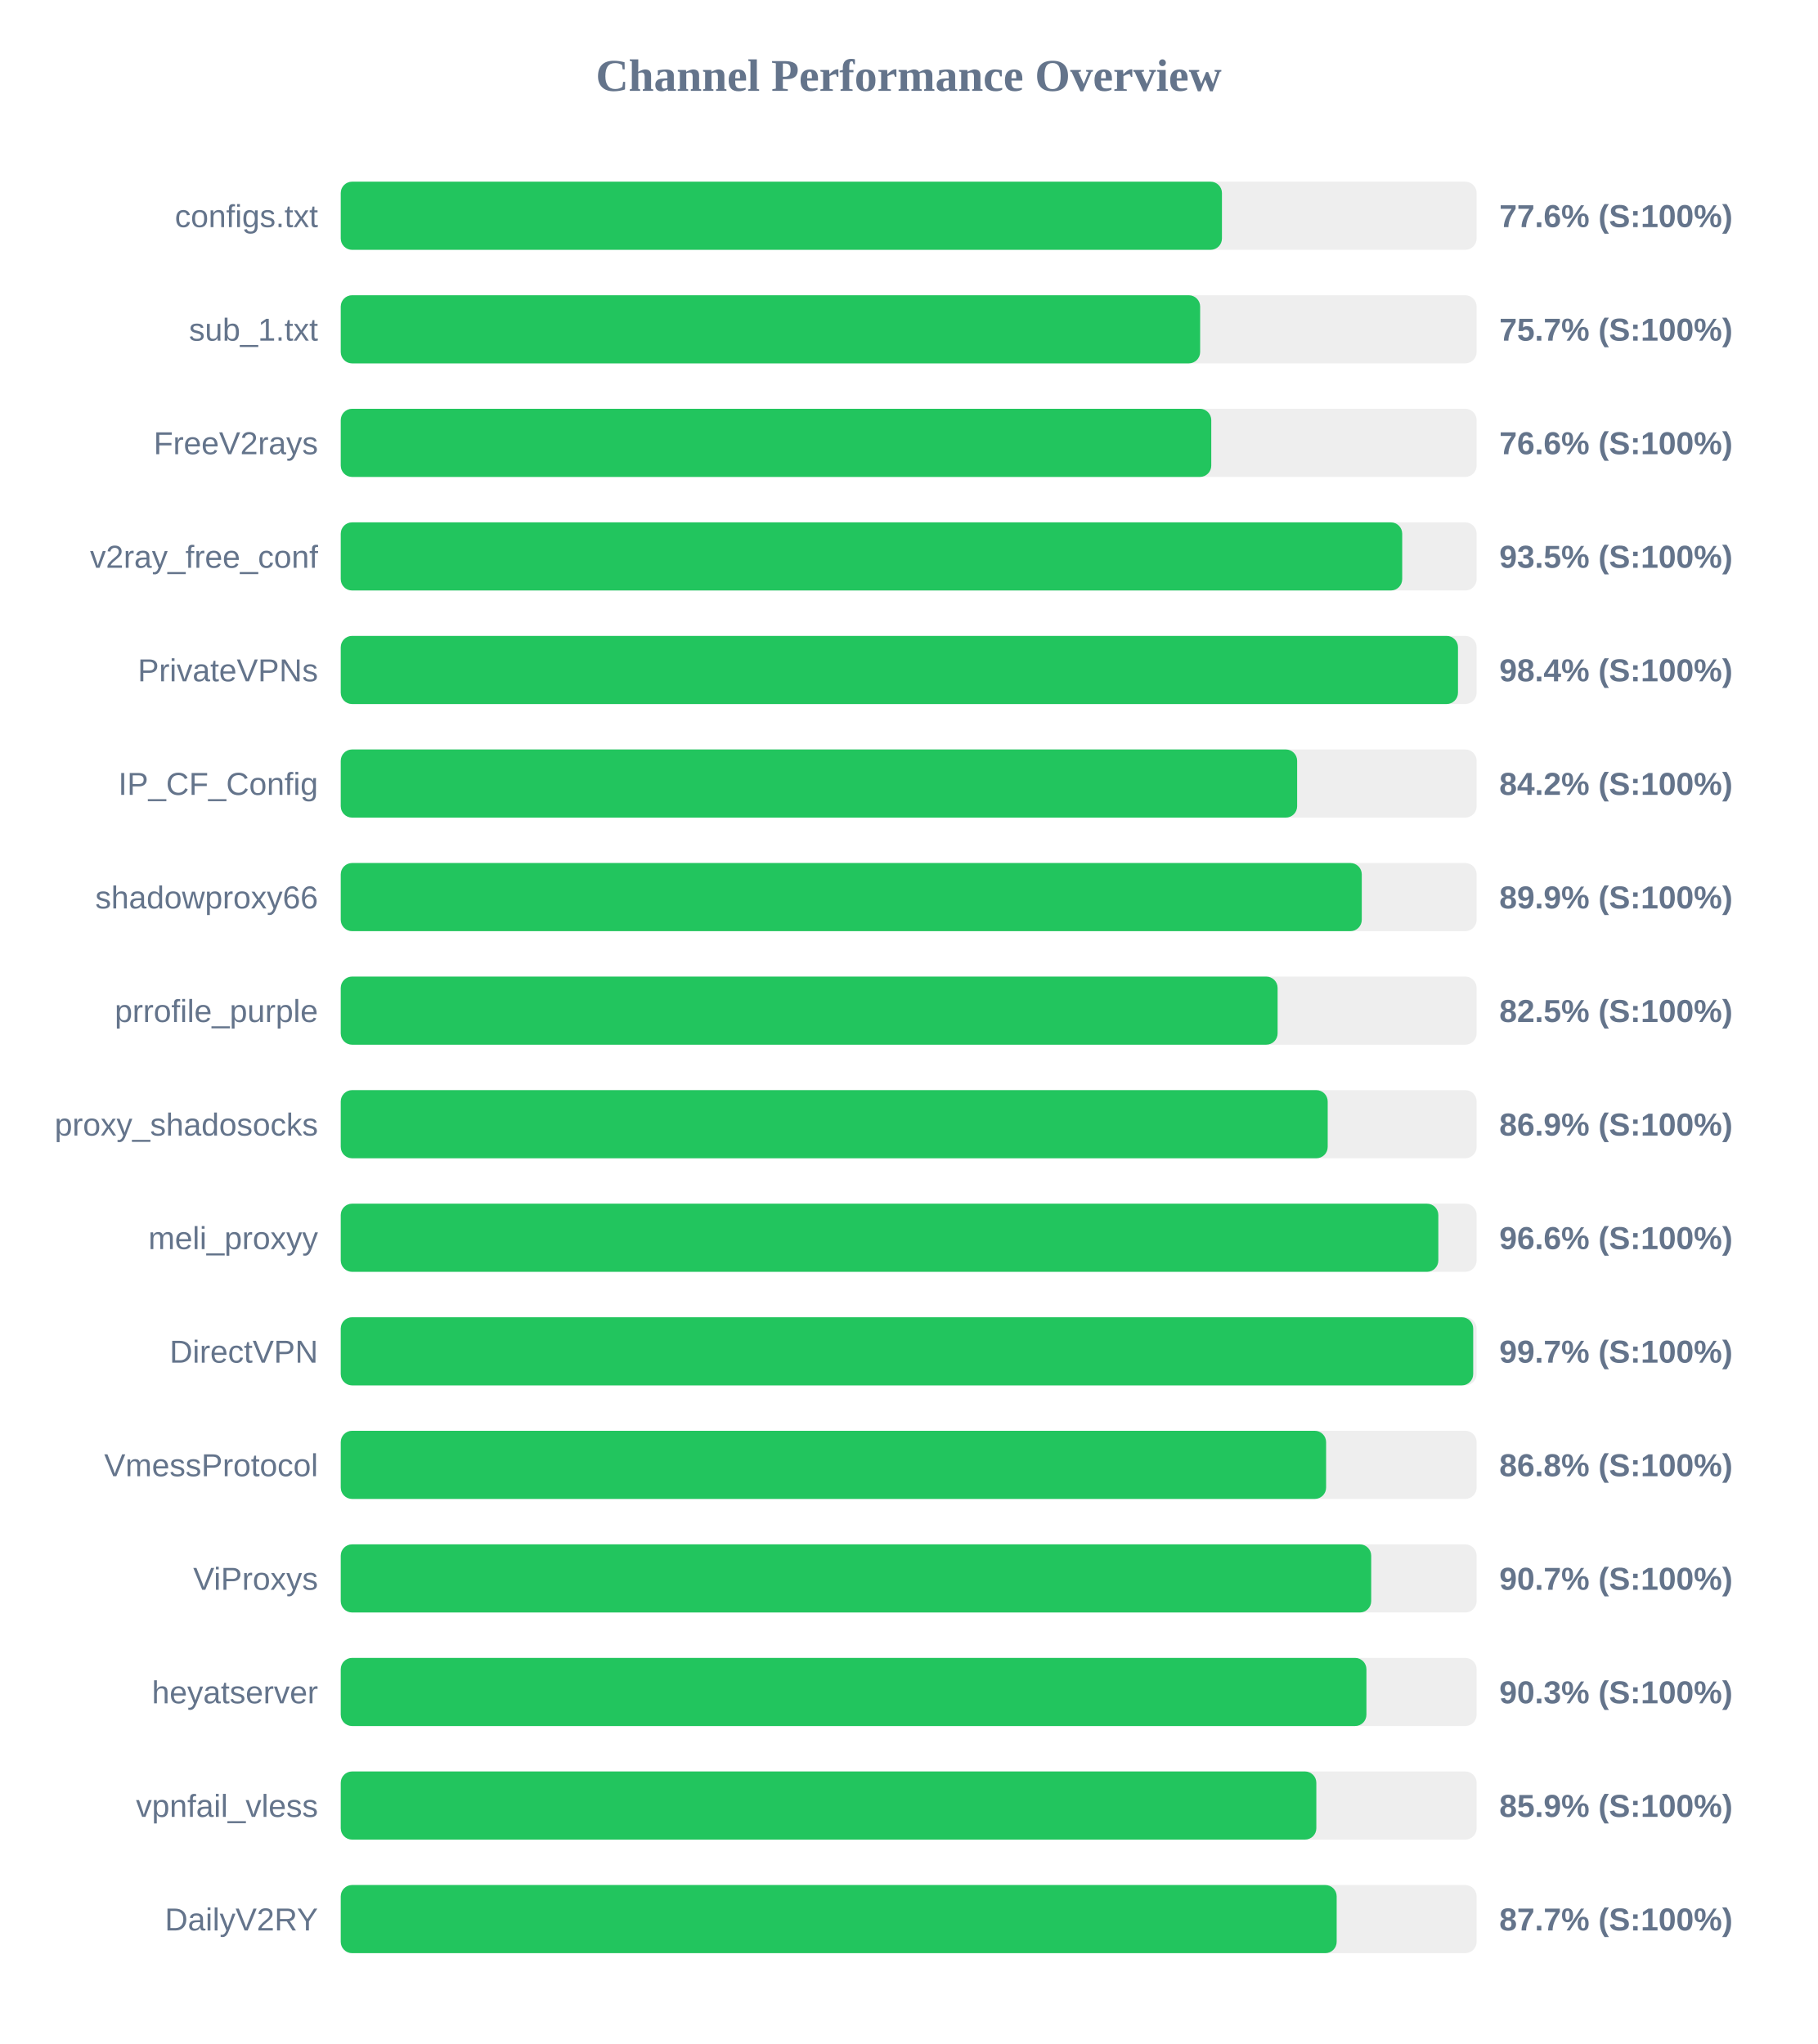
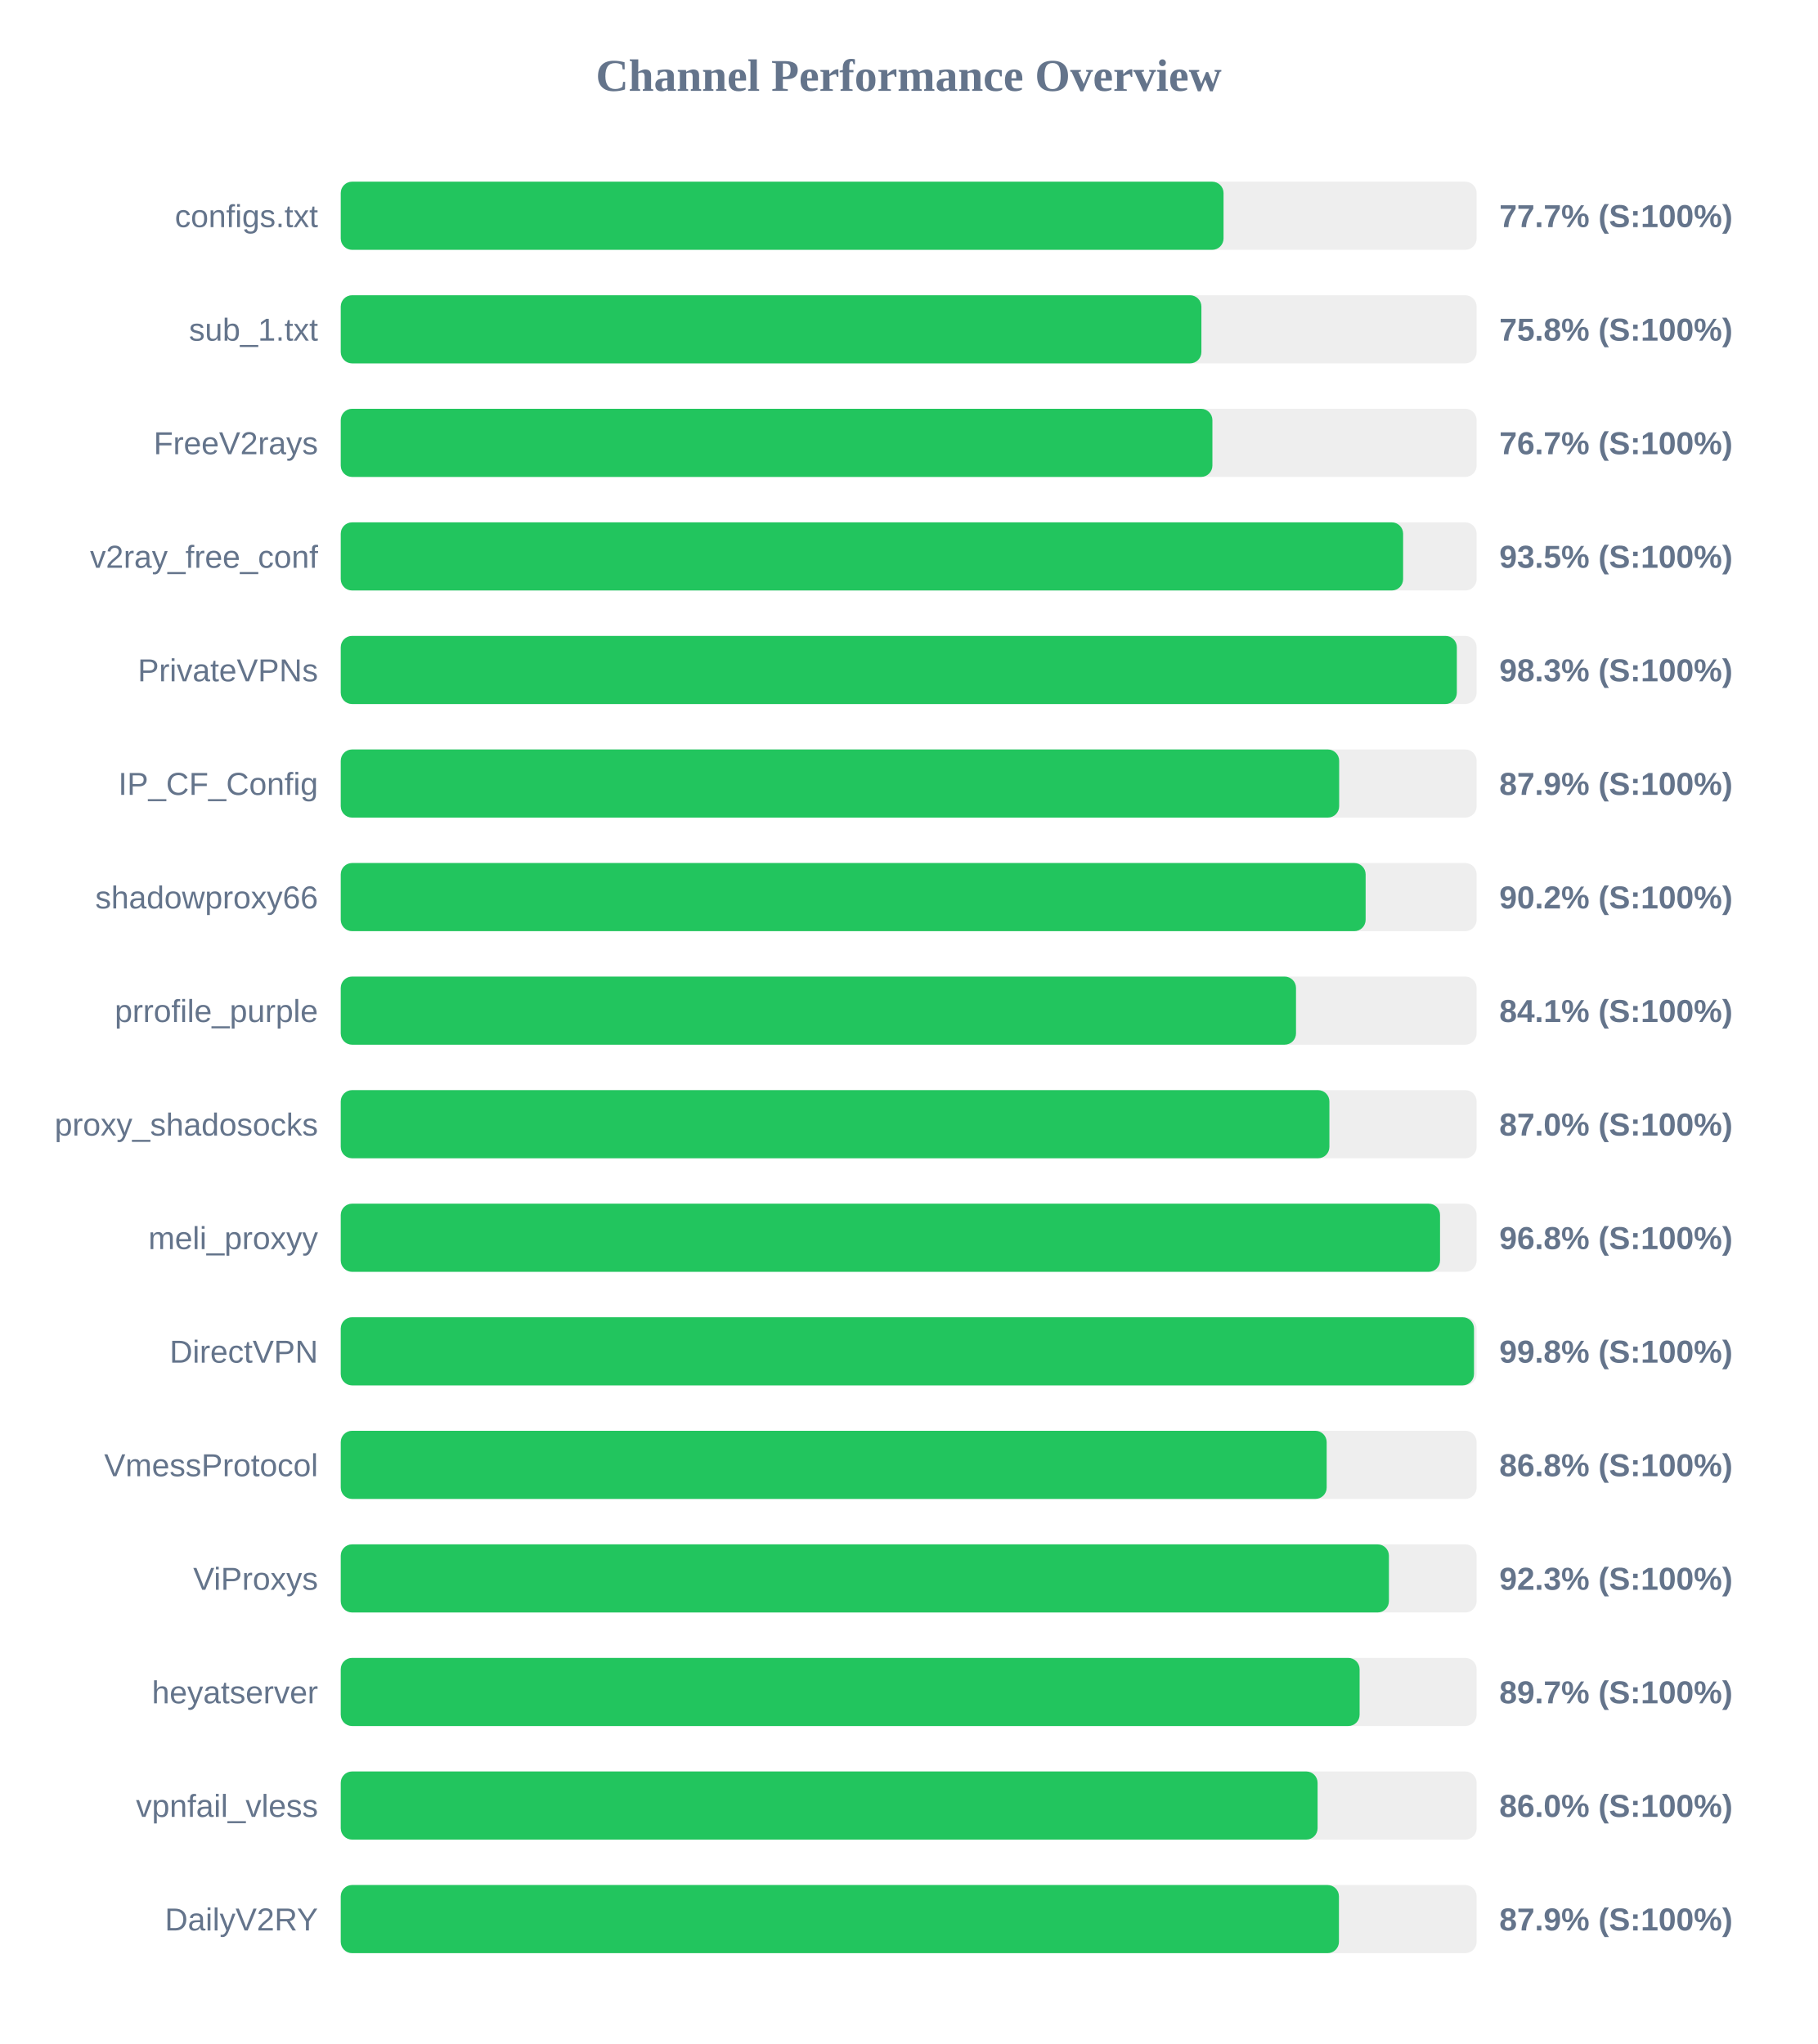
<svg xmlns="http://www.w3.org/2000/svg" width="800" height="900" version="1.1">
  <style>
        .row { font: 14px Arial; fill: #64748b; }
        .score { font: bold 14px Arial; fill: #64748b; }
    </style>
  <text x="400" y="40" text-anchor="middle" font-size="20px" font-weight="bold" fill="#64748b">Channel Performance Overview</text>
  <rect x="150" y="80" width="500" height="30" fill="#eee" rx="5" />
-   <rect x="150" y="80" width="387.9" height="30" fill="#22c55e" rx="5" />
+   <rect x="150" y="80" width="388.6" height="30" fill="#22c55e" rx="5" />
  <text x="140" y="100" text-anchor="end" class="row">configs.txt</text>
-   <text x="660" y="100" text-anchor="start" class="score">77.6% (S:100%)</text>
+   <text x="660" y="100" text-anchor="start" class="score">77.7% (S:100%)</text>
  <rect x="150" y="130" width="500" height="30" fill="#eee" rx="5" />
-   <rect x="150" y="130" width="378.3" height="30" fill="#22c55e" rx="5" />
+   <rect x="150" y="130" width="378.85" height="30" fill="#22c55e" rx="5" />
  <text x="140" y="150" text-anchor="end" class="row">sub_1.txt</text>
-   <text x="660" y="150" text-anchor="start" class="score">75.7% (S:100%)</text>
+   <text x="660" y="150" text-anchor="start" class="score">75.8% (S:100%)</text>
  <rect x="150" y="180" width="500" height="30" fill="#eee" rx="5" />
-   <rect x="150" y="180" width="383.2" height="30" fill="#22c55e" rx="5" />
+   <rect x="150" y="180" width="383.7" height="30" fill="#22c55e" rx="5" />
  <text x="140" y="200" text-anchor="end" class="row">FreeV2rays</text>
-   <text x="660" y="200" text-anchor="start" class="score">76.6% (S:100%)</text>
+   <text x="660" y="200" text-anchor="start" class="score">76.7% (S:100%)</text>
  <rect x="150" y="230" width="500" height="30" fill="#eee" rx="5" />
-   <rect x="150" y="230" width="467.25" height="30" fill="#22c55e" rx="5" />
+   <rect x="150" y="230" width="467.65" height="30" fill="#22c55e" rx="5" />
  <text x="140" y="250" text-anchor="end" class="row">v2ray_free_conf</text>
  <text x="660" y="250" text-anchor="start" class="score">93.5% (S:100%)</text>
  <rect x="150" y="280" width="500" height="30" fill="#eee" rx="5" />
-   <rect x="150" y="280" width="491.8" height="30" fill="#22c55e" rx="5" />
+   <rect x="150" y="280" width="491.3" height="30" fill="#22c55e" rx="5" />
  <text x="140" y="300" text-anchor="end" class="row">PrivateVPNs</text>
-   <text x="660" y="300" text-anchor="start" class="score">98.4% (S:100%)</text>
+   <text x="660" y="300" text-anchor="start" class="score">98.3% (S:100%)</text>
  <rect x="150" y="330" width="500" height="30" fill="#eee" rx="5" />
-   <rect x="150" y="330" width="421.0" height="30" fill="#22c55e" rx="5" />
+   <rect x="150" y="330" width="439.5" height="30" fill="#22c55e" rx="5" />
  <text x="140" y="350" text-anchor="end" class="row">IP_CF_Config</text>
-   <text x="660" y="350" text-anchor="start" class="score">84.2% (S:100%)</text>
+   <text x="660" y="350" text-anchor="start" class="score">87.9% (S:100%)</text>
  <rect x="150" y="380" width="500" height="30" fill="#eee" rx="5" />
-   <rect x="150" y="380" width="449.45" height="30" fill="#22c55e" rx="5" />
+   <rect x="150" y="380" width="451.15" height="30" fill="#22c55e" rx="5" />
  <text x="140" y="400" text-anchor="end" class="row">shadowproxy66</text>
-   <text x="660" y="400" text-anchor="start" class="score">89.9% (S:100%)</text>
+   <text x="660" y="400" text-anchor="start" class="score">90.2% (S:100%)</text>
  <rect x="150" y="430" width="500" height="30" fill="#eee" rx="5" />
-   <rect x="150" y="430" width="412.4" height="30" fill="#22c55e" rx="5" />
+   <rect x="150" y="430" width="420.5" height="30" fill="#22c55e" rx="5" />
  <text x="140" y="450" text-anchor="end" class="row">prrofile_purple</text>
-   <text x="660" y="450" text-anchor="start" class="score">82.5% (S:100%)</text>
+   <text x="660" y="450" text-anchor="start" class="score">84.1% (S:100%)</text>
  <rect x="150" y="480" width="500" height="30" fill="#eee" rx="5" />
-   <rect x="150" y="480" width="434.45" height="30" fill="#22c55e" rx="5" />
+   <rect x="150" y="480" width="435.2" height="30" fill="#22c55e" rx="5" />
  <text x="140" y="500" text-anchor="end" class="row">proxy_shadosocks</text>
-   <text x="660" y="500" text-anchor="start" class="score">86.9% (S:100%)</text>
+   <text x="660" y="500" text-anchor="start" class="score">87.0% (S:100%)</text>
  <rect x="150" y="530" width="500" height="30" fill="#eee" rx="5" />
-   <rect x="150" y="530" width="483.15" height="30" fill="#22c55e" rx="5" />
+   <rect x="150" y="530" width="483.9" height="30" fill="#22c55e" rx="5" />
  <text x="140" y="550" text-anchor="end" class="row">meli_proxyy</text>
-   <text x="660" y="550" text-anchor="start" class="score">96.6% (S:100%)</text>
+   <text x="660" y="550" text-anchor="start" class="score">96.8% (S:100%)</text>
  <rect x="150" y="580" width="500" height="30" fill="#eee" rx="5" />
-   <rect x="150" y="580" width="498.5" height="30" fill="#22c55e" rx="5" />
+   <rect x="150" y="580" width="498.85" height="30" fill="#22c55e" rx="5" />
  <text x="140" y="600" text-anchor="end" class="row">DirectVPN</text>
-   <text x="660" y="600" text-anchor="start" class="score">99.7% (S:100%)</text>
+   <text x="660" y="600" text-anchor="start" class="score">99.8% (S:100%)</text>
  <rect x="150" y="630" width="500" height="30" fill="#eee" rx="5" />
-   <rect x="150" y="630" width="433.75" height="30" fill="#22c55e" rx="5" />
+   <rect x="150" y="630" width="434.0" height="30" fill="#22c55e" rx="5" />
  <text x="140" y="650" text-anchor="end" class="row">VmessProtocol</text>
  <text x="660" y="650" text-anchor="start" class="score">86.8% (S:100%)</text>
  <rect x="150" y="680" width="500" height="30" fill="#eee" rx="5" />
-   <rect x="150" y="680" width="453.6" height="30" fill="#22c55e" rx="5" />
+   <rect x="150" y="680" width="461.4" height="30" fill="#22c55e" rx="5" />
  <text x="140" y="700" text-anchor="end" class="row">ViProxys</text>
-   <text x="660" y="700" text-anchor="start" class="score">90.7% (S:100%)</text>
+   <text x="660" y="700" text-anchor="start" class="score">92.3% (S:100%)</text>
  <rect x="150" y="730" width="500" height="30" fill="#eee" rx="5" />
-   <rect x="150" y="730" width="451.5" height="30" fill="#22c55e" rx="5" />
+   <rect x="150" y="730" width="448.5" height="30" fill="#22c55e" rx="5" />
  <text x="140" y="750" text-anchor="end" class="row">heyatserver</text>
-   <text x="660" y="750" text-anchor="start" class="score">90.3% (S:100%)</text>
+   <text x="660" y="750" text-anchor="start" class="score">89.7% (S:100%)</text>
  <rect x="150" y="780" width="500" height="30" fill="#eee" rx="5" />
-   <rect x="150" y="780" width="429.45" height="30" fill="#22c55e" rx="5" />
+   <rect x="150" y="780" width="430.0" height="30" fill="#22c55e" rx="5" />
  <text x="140" y="800" text-anchor="end" class="row">vpnfail_vless</text>
-   <text x="660" y="800" text-anchor="start" class="score">85.9% (S:100%)</text>
+   <text x="660" y="800" text-anchor="start" class="score">86.0% (S:100%)</text>
  <rect x="150" y="830" width="500" height="30" fill="#eee" rx="5" />
-   <rect x="150" y="830" width="438.4" height="30" fill="#22c55e" rx="5" />
+   <rect x="150" y="830" width="439.4" height="30" fill="#22c55e" rx="5" />
  <text x="140" y="850" text-anchor="end" class="row">DailyV2RY</text>
-   <text x="660" y="850" text-anchor="start" class="score">87.7% (S:100%)</text>
+   <text x="660" y="850" text-anchor="start" class="score">87.9% (S:100%)</text>
</svg>
